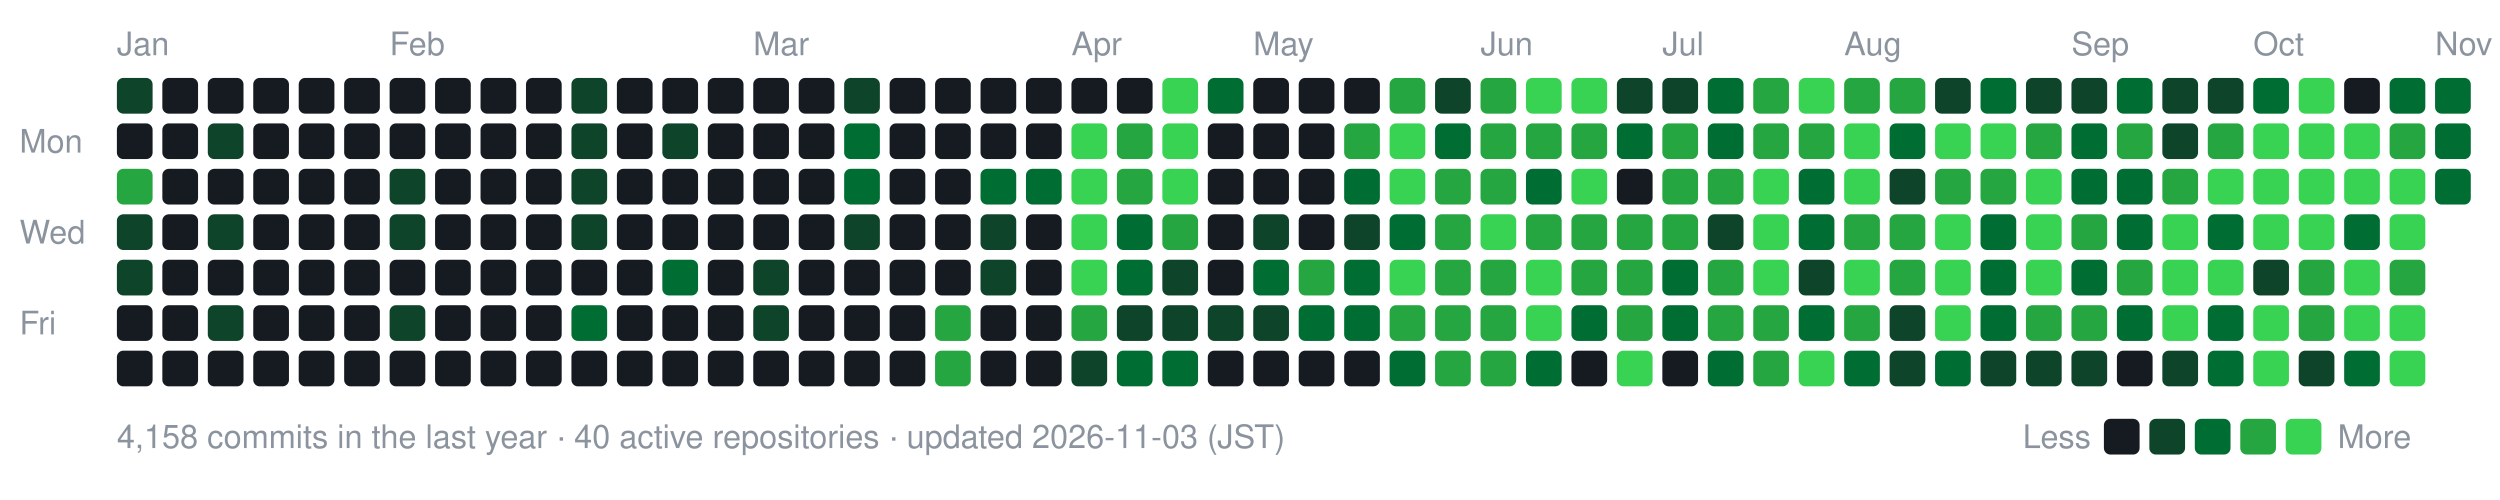
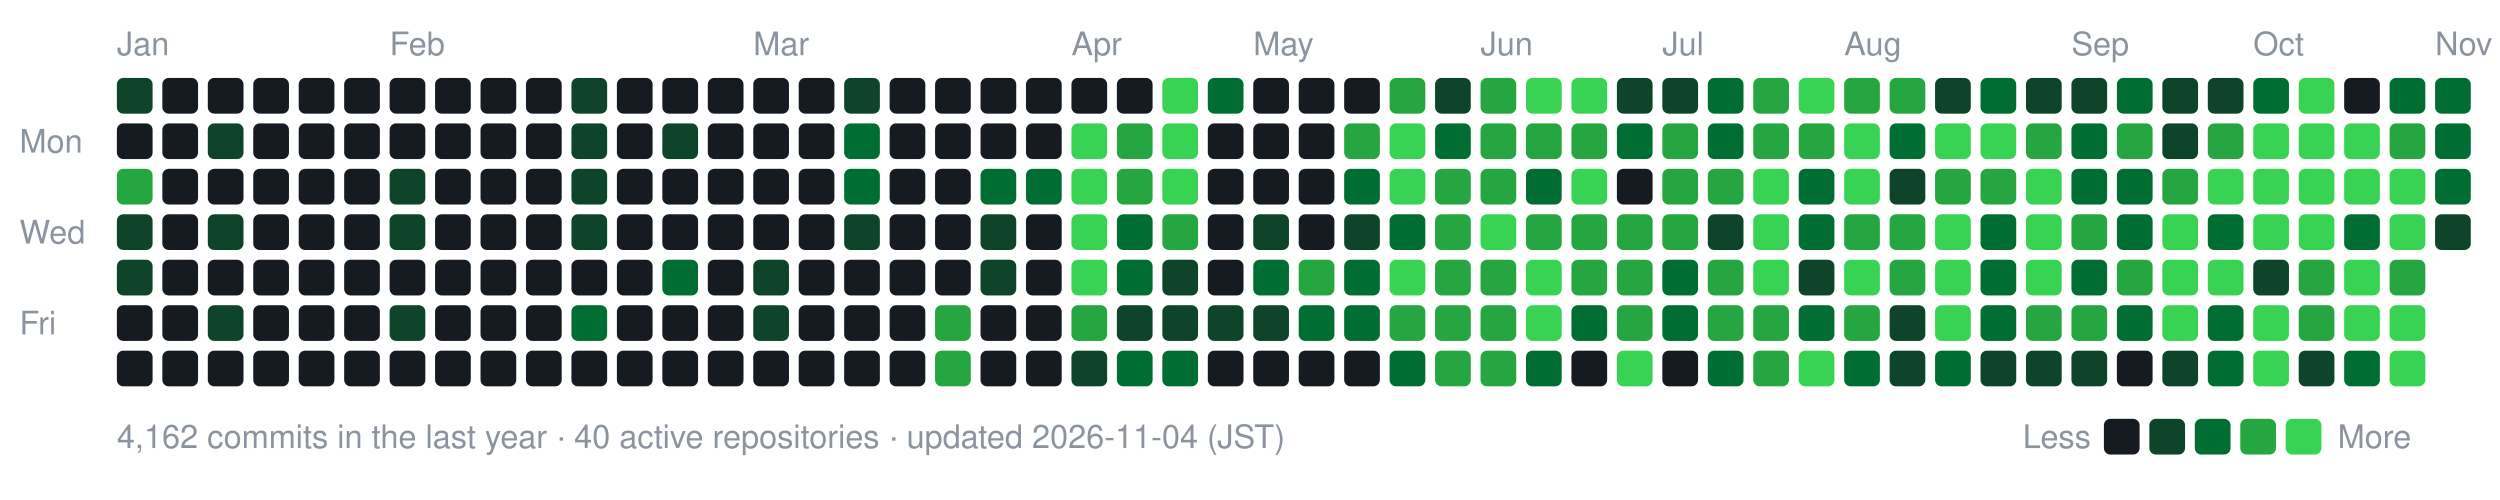
- <svg xmlns="http://www.w3.org/2000/svg" width="770" height="154" viewBox="0 0 770 154" role="img" aria-label="nexa-eng commit activity, last 52 weeks: 4158 commits">
+ <svg xmlns="http://www.w3.org/2000/svg" width="770" height="154" viewBox="0 0 770 154" role="img" aria-label="nexa-eng commit activity, last 52 weeks: 4162 commits">
  <text x="36" y="17" fill="#8b949e" font-family="-apple-system,BlinkMacSystemFont,'Segoe UI',Helvetica,Arial,sans-serif" font-size="10">Jan</text>
  <text x="120" y="17" fill="#8b949e" font-family="-apple-system,BlinkMacSystemFont,'Segoe UI',Helvetica,Arial,sans-serif" font-size="10">Feb</text>
  <text x="232" y="17" fill="#8b949e" font-family="-apple-system,BlinkMacSystemFont,'Segoe UI',Helvetica,Arial,sans-serif" font-size="10">Mar</text>
  <text x="330" y="17" fill="#8b949e" font-family="-apple-system,BlinkMacSystemFont,'Segoe UI',Helvetica,Arial,sans-serif" font-size="10">Apr</text>
  <text x="386" y="17" fill="#8b949e" font-family="-apple-system,BlinkMacSystemFont,'Segoe UI',Helvetica,Arial,sans-serif" font-size="10">May</text>
  <text x="456" y="17" fill="#8b949e" font-family="-apple-system,BlinkMacSystemFont,'Segoe UI',Helvetica,Arial,sans-serif" font-size="10">Jun</text>
  <text x="512" y="17" fill="#8b949e" font-family="-apple-system,BlinkMacSystemFont,'Segoe UI',Helvetica,Arial,sans-serif" font-size="10">Jul</text>
  <text x="568" y="17" fill="#8b949e" font-family="-apple-system,BlinkMacSystemFont,'Segoe UI',Helvetica,Arial,sans-serif" font-size="10">Aug</text>
  <text x="638" y="17" fill="#8b949e" font-family="-apple-system,BlinkMacSystemFont,'Segoe UI',Helvetica,Arial,sans-serif" font-size="10">Sep</text>
  <text x="694" y="17" fill="#8b949e" font-family="-apple-system,BlinkMacSystemFont,'Segoe UI',Helvetica,Arial,sans-serif" font-size="10">Oct</text>
  <text x="750" y="17" fill="#8b949e" font-family="-apple-system,BlinkMacSystemFont,'Segoe UI',Helvetica,Arial,sans-serif" font-size="10">Nov</text>
  <text x="6" y="47" fill="#8b949e" font-family="-apple-system,BlinkMacSystemFont,'Segoe UI',Helvetica,Arial,sans-serif" font-size="10">Mon</text>
  <text x="6" y="75" fill="#8b949e" font-family="-apple-system,BlinkMacSystemFont,'Segoe UI',Helvetica,Arial,sans-serif" font-size="10">Wed</text>
  <text x="6" y="103" fill="#8b949e" font-family="-apple-system,BlinkMacSystemFont,'Segoe UI',Helvetica,Arial,sans-serif" font-size="10">Fri</text>
  <rect x="36" y="24" width="11" height="11" rx="2" fill="#0e4429" data-date="2026-01-11" data-count="2" />
  <rect x="36" y="38" width="11" height="11" rx="2" fill="#161b22" data-date="2026-01-12" data-count="0" />
  <rect x="36" y="52" width="11" height="11" rx="2" fill="#26a641" data-date="2026-01-13" data-count="15" />
  <rect x="36" y="66" width="11" height="11" rx="2" fill="#0e4429" data-date="2026-01-14" data-count="3" />
  <rect x="36" y="80" width="11" height="11" rx="2" fill="#0e4429" data-date="2026-01-15" data-count="3" />
  <rect x="36" y="94" width="11" height="11" rx="2" fill="#161b22" data-date="2026-01-16" data-count="0" />
  <rect x="36" y="108" width="11" height="11" rx="2" fill="#161b22" data-date="2026-01-17" data-count="0" />
  <rect x="50" y="24" width="11" height="11" rx="2" fill="#161b22" data-date="2026-01-11" data-count="0" />
  <rect x="50" y="38" width="11" height="11" rx="2" fill="#161b22" data-date="2026-01-12" data-count="0" />
  <rect x="50" y="52" width="11" height="11" rx="2" fill="#161b22" data-date="2026-01-13" data-count="0" />
  <rect x="50" y="66" width="11" height="11" rx="2" fill="#161b22" data-date="2026-01-14" data-count="0" />
  <rect x="50" y="80" width="11" height="11" rx="2" fill="#161b22" data-date="2026-01-15" data-count="0" />
  <rect x="50" y="94" width="11" height="11" rx="2" fill="#161b22" data-date="2026-01-16" data-count="0" />
  <rect x="50" y="108" width="11" height="11" rx="2" fill="#161b22" data-date="2026-01-17" data-count="0" />
  <rect x="64" y="24" width="11" height="11" rx="2" fill="#161b22" data-date="2026-01-18" data-count="0" />
  <rect x="64" y="38" width="11" height="11" rx="2" fill="#0e4429" data-date="2026-01-19" data-count="1" />
  <rect x="64" y="52" width="11" height="11" rx="2" fill="#161b22" data-date="2026-01-20" data-count="0" />
  <rect x="64" y="66" width="11" height="11" rx="2" fill="#0e4429" data-date="2026-01-21" data-count="2" />
  <rect x="64" y="80" width="11" height="11" rx="2" fill="#161b22" data-date="2026-01-22" data-count="0" />
  <rect x="64" y="94" width="11" height="11" rx="2" fill="#0e4429" data-date="2026-01-23" data-count="3" />
  <rect x="64" y="108" width="11" height="11" rx="2" fill="#161b22" data-date="2026-01-24" data-count="0" />
  <rect x="78" y="24" width="11" height="11" rx="2" fill="#161b22" data-date="2026-01-18" data-count="0" />
  <rect x="78" y="38" width="11" height="11" rx="2" fill="#161b22" data-date="2026-01-19" data-count="0" />
  <rect x="78" y="52" width="11" height="11" rx="2" fill="#161b22" data-date="2026-01-20" data-count="0" />
  <rect x="78" y="66" width="11" height="11" rx="2" fill="#161b22" data-date="2026-01-21" data-count="0" />
  <rect x="78" y="80" width="11" height="11" rx="2" fill="#161b22" data-date="2026-01-22" data-count="0" />
  <rect x="78" y="94" width="11" height="11" rx="2" fill="#161b22" data-date="2026-01-23" data-count="0" />
  <rect x="78" y="108" width="11" height="11" rx="2" fill="#161b22" data-date="2026-01-24" data-count="0" />
  <rect x="92" y="24" width="11" height="11" rx="2" fill="#161b22" data-date="2026-01-25" data-count="0" />
  <rect x="92" y="38" width="11" height="11" rx="2" fill="#161b22" data-date="2026-01-26" data-count="0" />
  <rect x="92" y="52" width="11" height="11" rx="2" fill="#161b22" data-date="2026-01-27" data-count="0" />
  <rect x="92" y="66" width="11" height="11" rx="2" fill="#161b22" data-date="2026-01-28" data-count="0" />
  <rect x="92" y="80" width="11" height="11" rx="2" fill="#161b22" data-date="2026-01-29" data-count="0" />
  <rect x="92" y="94" width="11" height="11" rx="2" fill="#161b22" data-date="2026-01-30" data-count="0" />
  <rect x="92" y="108" width="11" height="11" rx="2" fill="#161b22" data-date="2026-01-31" data-count="0" />
  <rect x="106" y="24" width="11" height="11" rx="2" fill="#161b22" data-date="2026-01-25" data-count="0" />
  <rect x="106" y="38" width="11" height="11" rx="2" fill="#161b22" data-date="2026-01-26" data-count="0" />
  <rect x="106" y="52" width="11" height="11" rx="2" fill="#161b22" data-date="2026-01-27" data-count="0" />
  <rect x="106" y="66" width="11" height="11" rx="2" fill="#161b22" data-date="2026-01-28" data-count="0" />
  <rect x="106" y="80" width="11" height="11" rx="2" fill="#161b22" data-date="2026-01-29" data-count="0" />
  <rect x="106" y="94" width="11" height="11" rx="2" fill="#161b22" data-date="2026-01-30" data-count="0" />
  <rect x="106" y="108" width="11" height="11" rx="2" fill="#161b22" data-date="2026-01-31" data-count="0" />
  <rect x="120" y="24" width="11" height="11" rx="2" fill="#161b22" data-date="2026-02-01" data-count="0" />
  <rect x="120" y="38" width="11" height="11" rx="2" fill="#161b22" data-date="2026-02-02" data-count="0" />
  <rect x="120" y="52" width="11" height="11" rx="2" fill="#0e4429" data-date="2026-02-03" data-count="1" />
  <rect x="120" y="66" width="11" height="11" rx="2" fill="#0e4429" data-date="2026-02-04" data-count="1" />
  <rect x="120" y="80" width="11" height="11" rx="2" fill="#161b22" data-date="2026-02-05" data-count="0" />
  <rect x="120" y="94" width="11" height="11" rx="2" fill="#0e4429" data-date="2026-02-06" data-count="2" />
  <rect x="120" y="108" width="11" height="11" rx="2" fill="#161b22" data-date="2026-02-07" data-count="0" />
  <rect x="134" y="24" width="11" height="11" rx="2" fill="#161b22" data-date="2026-02-01" data-count="0" />
  <rect x="134" y="38" width="11" height="11" rx="2" fill="#161b22" data-date="2026-02-02" data-count="0" />
  <rect x="134" y="52" width="11" height="11" rx="2" fill="#161b22" data-date="2026-02-03" data-count="0" />
  <rect x="134" y="66" width="11" height="11" rx="2" fill="#161b22" data-date="2026-02-04" data-count="0" />
  <rect x="134" y="80" width="11" height="11" rx="2" fill="#161b22" data-date="2026-02-05" data-count="0" />
  <rect x="134" y="94" width="11" height="11" rx="2" fill="#161b22" data-date="2026-02-06" data-count="0" />
  <rect x="134" y="108" width="11" height="11" rx="2" fill="#161b22" data-date="2026-02-07" data-count="0" />
  <rect x="148" y="24" width="11" height="11" rx="2" fill="#161b22" data-date="2026-02-08" data-count="0" />
  <rect x="148" y="38" width="11" height="11" rx="2" fill="#161b22" data-date="2026-02-09" data-count="0" />
  <rect x="148" y="52" width="11" height="11" rx="2" fill="#161b22" data-date="2026-02-10" data-count="0" />
  <rect x="148" y="66" width="11" height="11" rx="2" fill="#161b22" data-date="2026-02-11" data-count="0" />
  <rect x="148" y="80" width="11" height="11" rx="2" fill="#161b22" data-date="2026-02-12" data-count="0" />
  <rect x="148" y="94" width="11" height="11" rx="2" fill="#161b22" data-date="2026-02-13" data-count="0" />
  <rect x="148" y="108" width="11" height="11" rx="2" fill="#161b22" data-date="2026-02-14" data-count="0" />
  <rect x="162" y="24" width="11" height="11" rx="2" fill="#161b22" data-date="2026-02-08" data-count="0" />
  <rect x="162" y="38" width="11" height="11" rx="2" fill="#161b22" data-date="2026-02-09" data-count="0" />
  <rect x="162" y="52" width="11" height="11" rx="2" fill="#161b22" data-date="2026-02-10" data-count="0" />
  <rect x="162" y="66" width="11" height="11" rx="2" fill="#161b22" data-date="2026-02-11" data-count="0" />
  <rect x="162" y="80" width="11" height="11" rx="2" fill="#161b22" data-date="2026-02-12" data-count="0" />
  <rect x="162" y="94" width="11" height="11" rx="2" fill="#161b22" data-date="2026-02-13" data-count="0" />
  <rect x="162" y="108" width="11" height="11" rx="2" fill="#161b22" data-date="2026-02-14" data-count="0" />
  <rect x="176" y="24" width="11" height="11" rx="2" fill="#0e4429" data-date="2026-02-15" data-count="1" />
  <rect x="176" y="38" width="11" height="11" rx="2" fill="#0e4429" data-date="2026-02-16" data-count="2" />
  <rect x="176" y="52" width="11" height="11" rx="2" fill="#0e4429" data-date="2026-02-17" data-count="2" />
  <rect x="176" y="66" width="11" height="11" rx="2" fill="#0e4429" data-date="2026-02-18" data-count="1" />
  <rect x="176" y="80" width="11" height="11" rx="2" fill="#161b22" data-date="2026-02-19" data-count="0" />
  <rect x="176" y="94" width="11" height="11" rx="2" fill="#006d32" data-date="2026-02-20" data-count="4" />
  <rect x="176" y="108" width="11" height="11" rx="2" fill="#161b22" data-date="2026-02-21" data-count="0" />
  <rect x="190" y="24" width="11" height="11" rx="2" fill="#161b22" data-date="2026-02-15" data-count="0" />
  <rect x="190" y="38" width="11" height="11" rx="2" fill="#161b22" data-date="2026-02-16" data-count="0" />
  <rect x="190" y="52" width="11" height="11" rx="2" fill="#161b22" data-date="2026-02-17" data-count="0" />
  <rect x="190" y="66" width="11" height="11" rx="2" fill="#161b22" data-date="2026-02-18" data-count="0" />
  <rect x="190" y="80" width="11" height="11" rx="2" fill="#161b22" data-date="2026-02-19" data-count="0" />
  <rect x="190" y="94" width="11" height="11" rx="2" fill="#161b22" data-date="2026-02-20" data-count="0" />
  <rect x="190" y="108" width="11" height="11" rx="2" fill="#161b22" data-date="2026-02-21" data-count="0" />
  <rect x="204" y="24" width="11" height="11" rx="2" fill="#161b22" data-date="2026-02-22" data-count="0" />
  <rect x="204" y="38" width="11" height="11" rx="2" fill="#0e4429" data-date="2026-02-23" data-count="1" />
  <rect x="204" y="52" width="11" height="11" rx="2" fill="#161b22" data-date="2026-02-24" data-count="0" />
  <rect x="204" y="66" width="11" height="11" rx="2" fill="#161b22" data-date="2026-02-25" data-count="0" />
  <rect x="204" y="80" width="11" height="11" rx="2" fill="#006d32" data-date="2026-02-26" data-count="4" />
  <rect x="204" y="94" width="11" height="11" rx="2" fill="#161b22" data-date="2026-02-27" data-count="0" />
  <rect x="204" y="108" width="11" height="11" rx="2" fill="#161b22" data-date="2026-02-28" data-count="0" />
  <rect x="218" y="24" width="11" height="11" rx="2" fill="#161b22" data-date="2026-02-22" data-count="0" />
  <rect x="218" y="38" width="11" height="11" rx="2" fill="#161b22" data-date="2026-02-23" data-count="0" />
  <rect x="218" y="52" width="11" height="11" rx="2" fill="#161b22" data-date="2026-02-24" data-count="0" />
  <rect x="218" y="66" width="11" height="11" rx="2" fill="#161b22" data-date="2026-02-25" data-count="0" />
  <rect x="218" y="80" width="11" height="11" rx="2" fill="#161b22" data-date="2026-02-26" data-count="0" />
  <rect x="218" y="94" width="11" height="11" rx="2" fill="#161b22" data-date="2026-02-27" data-count="0" />
  <rect x="218" y="108" width="11" height="11" rx="2" fill="#161b22" data-date="2026-02-28" data-count="0" />
  <rect x="232" y="24" width="11" height="11" rx="2" fill="#161b22" data-date="2026-03-01" data-count="0" />
  <rect x="232" y="38" width="11" height="11" rx="2" fill="#161b22" data-date="2026-03-02" data-count="0" />
  <rect x="232" y="52" width="11" height="11" rx="2" fill="#161b22" data-date="2026-03-03" data-count="0" />
  <rect x="232" y="66" width="11" height="11" rx="2" fill="#161b22" data-date="2026-03-04" data-count="0" />
  <rect x="232" y="80" width="11" height="11" rx="2" fill="#0e4429" data-date="2026-03-05" data-count="2" />
  <rect x="232" y="94" width="11" height="11" rx="2" fill="#0e4429" data-date="2026-03-06" data-count="1" />
  <rect x="232" y="108" width="11" height="11" rx="2" fill="#161b22" data-date="2026-03-07" data-count="0" />
  <rect x="246" y="24" width="11" height="11" rx="2" fill="#161b22" data-date="2026-03-01" data-count="0" />
  <rect x="246" y="38" width="11" height="11" rx="2" fill="#161b22" data-date="2026-03-02" data-count="0" />
  <rect x="246" y="52" width="11" height="11" rx="2" fill="#161b22" data-date="2026-03-03" data-count="0" />
  <rect x="246" y="66" width="11" height="11" rx="2" fill="#161b22" data-date="2026-03-04" data-count="0" />
  <rect x="246" y="80" width="11" height="11" rx="2" fill="#161b22" data-date="2026-03-05" data-count="0" />
  <rect x="246" y="94" width="11" height="11" rx="2" fill="#161b22" data-date="2026-03-06" data-count="0" />
  <rect x="246" y="108" width="11" height="11" rx="2" fill="#161b22" data-date="2026-03-07" data-count="0" />
  <rect x="260" y="24" width="11" height="11" rx="2" fill="#0e4429" data-date="2026-03-08" data-count="2" />
  <rect x="260" y="38" width="11" height="11" rx="2" fill="#006d32" data-date="2026-03-09" data-count="4" />
  <rect x="260" y="52" width="11" height="11" rx="2" fill="#006d32" data-date="2026-03-10" data-count="8" />
  <rect x="260" y="66" width="11" height="11" rx="2" fill="#0e4429" data-date="2026-03-11" data-count="1" />
  <rect x="260" y="80" width="11" height="11" rx="2" fill="#161b22" data-date="2026-03-12" data-count="0" />
  <rect x="260" y="94" width="11" height="11" rx="2" fill="#161b22" data-date="2026-03-13" data-count="0" />
  <rect x="260" y="108" width="11" height="11" rx="2" fill="#161b22" data-date="2026-03-14" data-count="0" />
  <rect x="274" y="24" width="11" height="11" rx="2" fill="#161b22" data-date="2026-03-08" data-count="0" />
  <rect x="274" y="38" width="11" height="11" rx="2" fill="#161b22" data-date="2026-03-09" data-count="0" />
  <rect x="274" y="52" width="11" height="11" rx="2" fill="#161b22" data-date="2026-03-10" data-count="0" />
  <rect x="274" y="66" width="11" height="11" rx="2" fill="#161b22" data-date="2026-03-11" data-count="0" />
  <rect x="274" y="80" width="11" height="11" rx="2" fill="#161b22" data-date="2026-03-12" data-count="0" />
  <rect x="274" y="94" width="11" height="11" rx="2" fill="#161b22" data-date="2026-03-13" data-count="0" />
  <rect x="274" y="108" width="11" height="11" rx="2" fill="#161b22" data-date="2026-03-14" data-count="0" />
  <rect x="288" y="24" width="11" height="11" rx="2" fill="#161b22" data-date="2026-03-15" data-count="0" />
  <rect x="288" y="38" width="11" height="11" rx="2" fill="#161b22" data-date="2026-03-16" data-count="0" />
  <rect x="288" y="52" width="11" height="11" rx="2" fill="#161b22" data-date="2026-03-17" data-count="0" />
  <rect x="288" y="66" width="11" height="11" rx="2" fill="#161b22" data-date="2026-03-18" data-count="0" />
  <rect x="288" y="80" width="11" height="11" rx="2" fill="#161b22" data-date="2026-03-19" data-count="0" />
  <rect x="288" y="94" width="11" height="11" rx="2" fill="#26a641" data-date="2026-03-20" data-count="17" />
  <rect x="288" y="108" width="11" height="11" rx="2" fill="#26a641" data-date="2026-03-21" data-count="19" />
  <rect x="302" y="24" width="11" height="11" rx="2" fill="#161b22" data-date="2026-03-22" data-count="0" />
  <rect x="302" y="38" width="11" height="11" rx="2" fill="#161b22" data-date="2026-03-23" data-count="0" />
  <rect x="302" y="52" width="11" height="11" rx="2" fill="#006d32" data-date="2026-03-24" data-count="6" />
  <rect x="302" y="66" width="11" height="11" rx="2" fill="#0e4429" data-date="2026-03-25" data-count="2" />
  <rect x="302" y="80" width="11" height="11" rx="2" fill="#0e4429" data-date="2026-03-26" data-count="1" />
  <rect x="302" y="94" width="11" height="11" rx="2" fill="#161b22" data-date="2026-03-27" data-count="0" />
  <rect x="302" y="108" width="11" height="11" rx="2" fill="#161b22" data-date="2026-03-28" data-count="0" />
  <rect x="316" y="24" width="11" height="11" rx="2" fill="#161b22" data-date="2026-03-29" data-count="0" />
  <rect x="316" y="38" width="11" height="11" rx="2" fill="#161b22" data-date="2026-03-30" data-count="0" />
  <rect x="316" y="52" width="11" height="11" rx="2" fill="#006d32" data-date="2026-03-31" data-count="6" />
  <rect x="316" y="66" width="11" height="11" rx="2" fill="#161b22" data-date="2026-04-01" data-count="0" />
  <rect x="316" y="80" width="11" height="11" rx="2" fill="#161b22" data-date="2026-04-02" data-count="0" />
  <rect x="316" y="94" width="11" height="11" rx="2" fill="#161b22" data-date="2026-04-03" data-count="0" />
  <rect x="316" y="108" width="11" height="11" rx="2" fill="#161b22" data-date="2026-04-04" data-count="0" />
  <rect x="330" y="24" width="11" height="11" rx="2" fill="#161b22" data-date="2026-04-05" data-count="0" />
  <rect x="330" y="38" width="11" height="11" rx="2" fill="#39d353" data-date="2026-04-06" data-count="26" />
  <rect x="330" y="52" width="11" height="11" rx="2" fill="#39d353" data-date="2026-04-07" data-count="70" />
  <rect x="330" y="66" width="11" height="11" rx="2" fill="#39d353" data-date="2026-04-08" data-count="35" />
  <rect x="330" y="80" width="11" height="11" rx="2" fill="#39d353" data-date="2026-04-09" data-count="42" />
  <rect x="330" y="94" width="11" height="11" rx="2" fill="#26a641" data-date="2026-04-10" data-count="12" />
  <rect x="330" y="108" width="11" height="11" rx="2" fill="#0e4429" data-date="2026-04-11" data-count="2" />
  <rect x="344" y="24" width="11" height="11" rx="2" fill="#161b22" data-date="2026-04-12" data-count="0" />
  <rect x="344" y="38" width="11" height="11" rx="2" fill="#26a641" data-date="2026-04-13" data-count="12" />
  <rect x="344" y="52" width="11" height="11" rx="2" fill="#26a641" data-date="2026-04-14" data-count="22" />
  <rect x="344" y="66" width="11" height="11" rx="2" fill="#006d32" data-date="2026-04-15" data-count="5" />
  <rect x="344" y="80" width="11" height="11" rx="2" fill="#006d32" data-date="2026-04-16" data-count="8" />
  <rect x="344" y="94" width="11" height="11" rx="2" fill="#0e4429" data-date="2026-04-17" data-count="3" />
  <rect x="344" y="108" width="11" height="11" rx="2" fill="#006d32" data-date="2026-04-18" data-count="11" />
  <rect x="358" y="24" width="11" height="11" rx="2" fill="#39d353" data-date="2026-04-19" data-count="30" />
  <rect x="358" y="38" width="11" height="11" rx="2" fill="#39d353" data-date="2026-04-20" data-count="38" />
  <rect x="358" y="52" width="11" height="11" rx="2" fill="#39d353" data-date="2026-04-21" data-count="47" />
  <rect x="358" y="66" width="11" height="11" rx="2" fill="#26a641" data-date="2026-04-22" data-count="19" />
  <rect x="358" y="80" width="11" height="11" rx="2" fill="#0e4429" data-date="2026-04-23" data-count="3" />
  <rect x="358" y="94" width="11" height="11" rx="2" fill="#0e4429" data-date="2026-04-24" data-count="1" />
  <rect x="358" y="108" width="11" height="11" rx="2" fill="#006d32" data-date="2026-04-25" data-count="4" />
  <rect x="372" y="24" width="11" height="11" rx="2" fill="#006d32" data-date="2026-04-26" data-count="5" />
  <rect x="372" y="38" width="11" height="11" rx="2" fill="#161b22" data-date="2026-04-27" data-count="0" />
  <rect x="372" y="52" width="11" height="11" rx="2" fill="#161b22" data-date="2026-04-28" data-count="0" />
  <rect x="372" y="66" width="11" height="11" rx="2" fill="#161b22" data-date="2026-04-29" data-count="0" />
  <rect x="372" y="80" width="11" height="11" rx="2" fill="#161b22" data-date="2026-04-30" data-count="0" />
  <rect x="372" y="94" width="11" height="11" rx="2" fill="#0e4429" data-date="2026-05-01" data-count="2" />
  <rect x="372" y="108" width="11" height="11" rx="2" fill="#161b22" data-date="2026-05-02" data-count="0" />
  <rect x="386" y="24" width="11" height="11" rx="2" fill="#161b22" data-date="2026-05-03" data-count="0" />
  <rect x="386" y="38" width="11" height="11" rx="2" fill="#161b22" data-date="2026-05-04" data-count="0" />
  <rect x="386" y="52" width="11" height="11" rx="2" fill="#161b22" data-date="2026-05-05" data-count="0" />
  <rect x="386" y="66" width="11" height="11" rx="2" fill="#0e4429" data-date="2026-05-06" data-count="2" />
  <rect x="386" y="80" width="11" height="11" rx="2" fill="#006d32" data-date="2026-05-07" data-count="10" />
  <rect x="386" y="94" width="11" height="11" rx="2" fill="#0e4429" data-date="2026-05-08" data-count="1" />
  <rect x="386" y="108" width="11" height="11" rx="2" fill="#161b22" data-date="2026-05-09" data-count="0" />
  <rect x="400" y="24" width="11" height="11" rx="2" fill="#161b22" data-date="2026-05-10" data-count="0" />
  <rect x="400" y="38" width="11" height="11" rx="2" fill="#161b22" data-date="2026-05-11" data-count="0" />
  <rect x="400" y="52" width="11" height="11" rx="2" fill="#161b22" data-date="2026-05-12" data-count="0" />
  <rect x="400" y="66" width="11" height="11" rx="2" fill="#161b22" data-date="2026-05-13" data-count="0" />
  <rect x="400" y="80" width="11" height="11" rx="2" fill="#26a641" data-date="2026-05-14" data-count="13" />
  <rect x="400" y="94" width="11" height="11" rx="2" fill="#006d32" data-date="2026-05-15" data-count="9" />
  <rect x="400" y="108" width="11" height="11" rx="2" fill="#161b22" data-date="2026-05-16" data-count="0" />
  <rect x="414" y="24" width="11" height="11" rx="2" fill="#161b22" data-date="2026-05-17" data-count="0" />
  <rect x="414" y="38" width="11" height="11" rx="2" fill="#26a641" data-date="2026-05-18" data-count="15" />
  <rect x="414" y="52" width="11" height="11" rx="2" fill="#006d32" data-date="2026-05-19" data-count="11" />
  <rect x="414" y="66" width="11" height="11" rx="2" fill="#0e4429" data-date="2026-05-20" data-count="2" />
  <rect x="414" y="80" width="11" height="11" rx="2" fill="#006d32" data-date="2026-05-21" data-count="6" />
  <rect x="414" y="94" width="11" height="11" rx="2" fill="#006d32" data-date="2026-05-22" data-count="5" />
  <rect x="414" y="108" width="11" height="11" rx="2" fill="#161b22" data-date="2026-05-23" data-count="0" />
  <rect x="428" y="24" width="11" height="11" rx="2" fill="#26a641" data-date="2026-05-24" data-count="14" />
  <rect x="428" y="38" width="11" height="11" rx="2" fill="#39d353" data-date="2026-05-25" data-count="73" />
  <rect x="428" y="52" width="11" height="11" rx="2" fill="#39d353" data-date="2026-05-26" data-count="43" />
  <rect x="428" y="66" width="11" height="11" rx="2" fill="#006d32" data-date="2026-05-27" data-count="10" />
  <rect x="428" y="80" width="11" height="11" rx="2" fill="#39d353" data-date="2026-05-28" data-count="32" />
  <rect x="428" y="94" width="11" height="11" rx="2" fill="#26a641" data-date="2026-05-29" data-count="23" />
  <rect x="428" y="108" width="11" height="11" rx="2" fill="#006d32" data-date="2026-05-30" data-count="11" />
  <rect x="442" y="24" width="11" height="11" rx="2" fill="#0e4429" data-date="2026-05-31" data-count="2" />
  <rect x="442" y="38" width="11" height="11" rx="2" fill="#006d32" data-date="2026-06-01" data-count="9" />
  <rect x="442" y="52" width="11" height="11" rx="2" fill="#26a641" data-date="2026-06-02" data-count="12" />
  <rect x="442" y="66" width="11" height="11" rx="2" fill="#26a641" data-date="2026-06-03" data-count="19" />
  <rect x="442" y="80" width="11" height="11" rx="2" fill="#26a641" data-date="2026-06-04" data-count="14" />
  <rect x="442" y="94" width="11" height="11" rx="2" fill="#26a641" data-date="2026-06-05" data-count="17" />
  <rect x="442" y="108" width="11" height="11" rx="2" fill="#26a641" data-date="2026-06-06" data-count="14" />
  <rect x="456" y="24" width="11" height="11" rx="2" fill="#26a641" data-date="2026-06-07" data-count="14" />
  <rect x="456" y="38" width="11" height="11" rx="2" fill="#26a641" data-date="2026-06-08" data-count="21" />
  <rect x="456" y="52" width="11" height="11" rx="2" fill="#26a641" data-date="2026-06-09" data-count="14" />
  <rect x="456" y="66" width="11" height="11" rx="2" fill="#39d353" data-date="2026-06-10" data-count="26" />
  <rect x="456" y="80" width="11" height="11" rx="2" fill="#26a641" data-date="2026-06-11" data-count="17" />
  <rect x="456" y="94" width="11" height="11" rx="2" fill="#26a641" data-date="2026-06-12" data-count="15" />
  <rect x="456" y="108" width="11" height="11" rx="2" fill="#26a641" data-date="2026-06-13" data-count="19" />
  <rect x="470" y="24" width="11" height="11" rx="2" fill="#39d353" data-date="2026-06-14" data-count="42" />
  <rect x="470" y="38" width="11" height="11" rx="2" fill="#26a641" data-date="2026-06-15" data-count="21" />
  <rect x="470" y="52" width="11" height="11" rx="2" fill="#006d32" data-date="2026-06-16" data-count="5" />
  <rect x="470" y="66" width="11" height="11" rx="2" fill="#26a641" data-date="2026-06-17" data-count="13" />
  <rect x="470" y="80" width="11" height="11" rx="2" fill="#39d353" data-date="2026-06-18" data-count="39" />
  <rect x="470" y="94" width="11" height="11" rx="2" fill="#39d353" data-date="2026-06-19" data-count="33" />
  <rect x="470" y="108" width="11" height="11" rx="2" fill="#006d32" data-date="2026-06-20" data-count="7" />
  <rect x="484" y="24" width="11" height="11" rx="2" fill="#39d353" data-date="2026-06-21" data-count="26" />
  <rect x="484" y="38" width="11" height="11" rx="2" fill="#26a641" data-date="2026-06-22" data-count="18" />
  <rect x="484" y="52" width="11" height="11" rx="2" fill="#39d353" data-date="2026-06-23" data-count="27" />
  <rect x="484" y="66" width="11" height="11" rx="2" fill="#26a641" data-date="2026-06-24" data-count="25" />
  <rect x="484" y="80" width="11" height="11" rx="2" fill="#26a641" data-date="2026-06-25" data-count="17" />
  <rect x="484" y="94" width="11" height="11" rx="2" fill="#006d32" data-date="2026-06-26" data-count="8" />
  <rect x="484" y="108" width="11" height="11" rx="2" fill="#161b22" data-date="2026-06-27" data-count="0" />
  <rect x="498" y="24" width="11" height="11" rx="2" fill="#0e4429" data-date="2026-06-28" data-count="3" />
  <rect x="498" y="38" width="11" height="11" rx="2" fill="#006d32" data-date="2026-06-29" data-count="4" />
  <rect x="498" y="52" width="11" height="11" rx="2" fill="#161b22" data-date="2026-06-30" data-count="0" />
  <rect x="498" y="66" width="11" height="11" rx="2" fill="#26a641" data-date="2026-07-01" data-count="12" />
  <rect x="498" y="80" width="11" height="11" rx="2" fill="#26a641" data-date="2026-07-02" data-count="16" />
  <rect x="498" y="94" width="11" height="11" rx="2" fill="#26a641" data-date="2026-07-03" data-count="19" />
  <rect x="498" y="108" width="11" height="11" rx="2" fill="#39d353" data-date="2026-07-04" data-count="30" />
  <rect x="512" y="24" width="11" height="11" rx="2" fill="#0e4429" data-date="2026-07-05" data-count="2" />
  <rect x="512" y="38" width="11" height="11" rx="2" fill="#26a641" data-date="2026-07-06" data-count="13" />
  <rect x="512" y="52" width="11" height="11" rx="2" fill="#26a641" data-date="2026-07-07" data-count="25" />
  <rect x="512" y="66" width="11" height="11" rx="2" fill="#26a641" data-date="2026-07-08" data-count="14" />
  <rect x="512" y="80" width="11" height="11" rx="2" fill="#006d32" data-date="2026-07-09" data-count="9" />
  <rect x="512" y="94" width="11" height="11" rx="2" fill="#006d32" data-date="2026-07-10" data-count="11" />
  <rect x="512" y="108" width="11" height="11" rx="2" fill="#161b22" data-date="2026-07-11" data-count="0" />
  <rect x="526" y="24" width="11" height="11" rx="2" fill="#006d32" data-date="2026-07-12" data-count="10" />
  <rect x="526" y="38" width="11" height="11" rx="2" fill="#006d32" data-date="2026-07-13" data-count="10" />
  <rect x="526" y="52" width="11" height="11" rx="2" fill="#26a641" data-date="2026-07-14" data-count="14" />
  <rect x="526" y="66" width="11" height="11" rx="2" fill="#0e4429" data-date="2026-07-15" data-count="3" />
  <rect x="526" y="80" width="11" height="11" rx="2" fill="#26a641" data-date="2026-07-16" data-count="12" />
  <rect x="526" y="94" width="11" height="11" rx="2" fill="#26a641" data-date="2026-07-17" data-count="21" />
  <rect x="526" y="108" width="11" height="11" rx="2" fill="#006d32" data-date="2026-07-18" data-count="11" />
  <rect x="540" y="24" width="11" height="11" rx="2" fill="#26a641" data-date="2026-07-19" data-count="25" />
  <rect x="540" y="38" width="11" height="11" rx="2" fill="#26a641" data-date="2026-07-20" data-count="20" />
  <rect x="540" y="52" width="11" height="11" rx="2" fill="#39d353" data-date="2026-07-21" data-count="28" />
  <rect x="540" y="66" width="11" height="11" rx="2" fill="#39d353" data-date="2026-07-22" data-count="33" />
  <rect x="540" y="80" width="11" height="11" rx="2" fill="#39d353" data-date="2026-07-23" data-count="50" />
  <rect x="540" y="94" width="11" height="11" rx="2" fill="#26a641" data-date="2026-07-24" data-count="14" />
  <rect x="540" y="108" width="11" height="11" rx="2" fill="#26a641" data-date="2026-07-25" data-count="21" />
  <rect x="554" y="24" width="11" height="11" rx="2" fill="#39d353" data-date="2026-07-26" data-count="31" />
  <rect x="554" y="38" width="11" height="11" rx="2" fill="#26a641" data-date="2026-07-27" data-count="20" />
  <rect x="554" y="52" width="11" height="11" rx="2" fill="#006d32" data-date="2026-07-28" data-count="4" />
  <rect x="554" y="66" width="11" height="11" rx="2" fill="#006d32" data-date="2026-07-29" data-count="11" />
  <rect x="554" y="80" width="11" height="11" rx="2" fill="#0e4429" data-date="2026-07-30" data-count="2" />
  <rect x="554" y="94" width="11" height="11" rx="2" fill="#006d32" data-date="2026-07-31" data-count="9" />
  <rect x="554" y="108" width="11" height="11" rx="2" fill="#39d353" data-date="2026-08-01" data-count="37" />
  <rect x="568" y="24" width="11" height="11" rx="2" fill="#26a641" data-date="2026-08-02" data-count="22" />
  <rect x="568" y="38" width="11" height="11" rx="2" fill="#39d353" data-date="2026-08-03" data-count="26" />
  <rect x="568" y="52" width="11" height="11" rx="2" fill="#39d353" data-date="2026-08-04" data-count="54" />
  <rect x="568" y="66" width="11" height="11" rx="2" fill="#26a641" data-date="2026-08-05" data-count="14" />
  <rect x="568" y="80" width="11" height="11" rx="2" fill="#39d353" data-date="2026-08-06" data-count="28" />
  <rect x="568" y="94" width="11" height="11" rx="2" fill="#26a641" data-date="2026-08-07" data-count="23" />
  <rect x="568" y="108" width="11" height="11" rx="2" fill="#006d32" data-date="2026-08-08" data-count="7" />
  <rect x="582" y="24" width="11" height="11" rx="2" fill="#26a641" data-date="2026-08-09" data-count="18" />
  <rect x="582" y="38" width="11" height="11" rx="2" fill="#006d32" data-date="2026-08-10" data-count="7" />
  <rect x="582" y="52" width="11" height="11" rx="2" fill="#0e4429" data-date="2026-08-11" data-count="2" />
  <rect x="582" y="66" width="11" height="11" rx="2" fill="#26a641" data-date="2026-08-12" data-count="12" />
  <rect x="582" y="80" width="11" height="11" rx="2" fill="#26a641" data-date="2026-08-13" data-count="25" />
  <rect x="582" y="94" width="11" height="11" rx="2" fill="#0e4429" data-date="2026-08-14" data-count="2" />
  <rect x="582" y="108" width="11" height="11" rx="2" fill="#0e4429" data-date="2026-08-15" data-count="1" />
  <rect x="596" y="24" width="11" height="11" rx="2" fill="#0e4429" data-date="2026-08-16" data-count="1" />
  <rect x="596" y="38" width="11" height="11" rx="2" fill="#39d353" data-date="2026-08-17" data-count="47" />
  <rect x="596" y="52" width="11" height="11" rx="2" fill="#26a641" data-date="2026-08-18" data-count="20" />
  <rect x="596" y="66" width="11" height="11" rx="2" fill="#39d353" data-date="2026-08-19" data-count="44" />
  <rect x="596" y="80" width="11" height="11" rx="2" fill="#39d353" data-date="2026-08-20" data-count="28" />
  <rect x="596" y="94" width="11" height="11" rx="2" fill="#39d353" data-date="2026-08-21" data-count="29" />
  <rect x="596" y="108" width="11" height="11" rx="2" fill="#006d32" data-date="2026-08-22" data-count="10" />
  <rect x="610" y="24" width="11" height="11" rx="2" fill="#006d32" data-date="2026-08-23" data-count="7" />
  <rect x="610" y="38" width="11" height="11" rx="2" fill="#39d353" data-date="2026-08-24" data-count="88" />
  <rect x="610" y="52" width="11" height="11" rx="2" fill="#26a641" data-date="2026-08-25" data-count="21" />
  <rect x="610" y="66" width="11" height="11" rx="2" fill="#006d32" data-date="2026-08-26" data-count="5" />
  <rect x="610" y="80" width="11" height="11" rx="2" fill="#006d32" data-date="2026-08-27" data-count="5" />
  <rect x="610" y="94" width="11" height="11" rx="2" fill="#006d32" data-date="2026-08-28" data-count="10" />
  <rect x="610" y="108" width="11" height="11" rx="2" fill="#0e4429" data-date="2026-08-29" data-count="1" />
  <rect x="624" y="24" width="11" height="11" rx="2" fill="#0e4429" data-date="2026-08-30" data-count="1" />
  <rect x="624" y="38" width="11" height="11" rx="2" fill="#26a641" data-date="2026-08-31" data-count="23" />
  <rect x="624" y="52" width="11" height="11" rx="2" fill="#39d353" data-date="2026-09-01" data-count="50" />
  <rect x="624" y="66" width="11" height="11" rx="2" fill="#39d353" data-date="2026-09-02" data-count="40" />
  <rect x="624" y="80" width="11" height="11" rx="2" fill="#39d353" data-date="2026-09-03" data-count="26" />
  <rect x="624" y="94" width="11" height="11" rx="2" fill="#26a641" data-date="2026-09-04" data-count="24" />
  <rect x="624" y="108" width="11" height="11" rx="2" fill="#0e4429" data-date="2026-09-05" data-count="3" />
  <rect x="638" y="24" width="11" height="11" rx="2" fill="#0e4429" data-date="2026-09-06" data-count="1" />
  <rect x="638" y="38" width="11" height="11" rx="2" fill="#006d32" data-date="2026-09-07" data-count="5" />
  <rect x="638" y="52" width="11" height="11" rx="2" fill="#006d32" data-date="2026-09-08" data-count="10" />
  <rect x="638" y="66" width="11" height="11" rx="2" fill="#26a641" data-date="2026-09-09" data-count="12" />
  <rect x="638" y="80" width="11" height="11" rx="2" fill="#006d32" data-date="2026-09-10" data-count="11" />
  <rect x="638" y="94" width="11" height="11" rx="2" fill="#26a641" data-date="2026-09-11" data-count="19" />
  <rect x="638" y="108" width="11" height="11" rx="2" fill="#0e4429" data-date="2026-09-12" data-count="3" />
  <rect x="652" y="24" width="11" height="11" rx="2" fill="#006d32" data-date="2026-09-13" data-count="4" />
  <rect x="652" y="38" width="11" height="11" rx="2" fill="#26a641" data-date="2026-09-14" data-count="21" />
  <rect x="652" y="52" width="11" height="11" rx="2" fill="#006d32" data-date="2026-09-15" data-count="4" />
  <rect x="652" y="66" width="11" height="11" rx="2" fill="#006d32" data-date="2026-09-16" data-count="11" />
  <rect x="652" y="80" width="11" height="11" rx="2" fill="#26a641" data-date="2026-09-17" data-count="21" />
  <rect x="652" y="94" width="11" height="11" rx="2" fill="#006d32" data-date="2026-09-18" data-count="5" />
  <rect x="652" y="108" width="11" height="11" rx="2" fill="#161b22" data-date="2026-09-19" data-count="0" />
  <rect x="666" y="24" width="11" height="11" rx="2" fill="#0e4429" data-date="2026-09-20" data-count="1" />
  <rect x="666" y="38" width="11" height="11" rx="2" fill="#0e4429" data-date="2026-09-21" data-count="1" />
  <rect x="666" y="52" width="11" height="11" rx="2" fill="#26a641" data-date="2026-09-22" data-count="17" />
  <rect x="666" y="66" width="11" height="11" rx="2" fill="#39d353" data-date="2026-09-23" data-count="45" />
  <rect x="666" y="80" width="11" height="11" rx="2" fill="#39d353" data-date="2026-09-24" data-count="58" />
  <rect x="666" y="94" width="11" height="11" rx="2" fill="#39d353" data-date="2026-09-25" data-count="71" />
  <rect x="666" y="108" width="11" height="11" rx="2" fill="#0e4429" data-date="2026-09-26" data-count="1" />
  <rect x="680" y="24" width="11" height="11" rx="2" fill="#0e4429" data-date="2026-09-27" data-count="3" />
  <rect x="680" y="38" width="11" height="11" rx="2" fill="#26a641" data-date="2026-09-28" data-count="16" />
  <rect x="680" y="52" width="11" height="11" rx="2" fill="#39d353" data-date="2026-09-29" data-count="44" />
  <rect x="680" y="66" width="11" height="11" rx="2" fill="#006d32" data-date="2026-09-30" data-count="7" />
  <rect x="680" y="80" width="11" height="11" rx="2" fill="#39d353" data-date="2026-10-01" data-count="54" />
  <rect x="680" y="94" width="11" height="11" rx="2" fill="#006d32" data-date="2026-10-02" data-count="9" />
  <rect x="680" y="108" width="11" height="11" rx="2" fill="#006d32" data-date="2026-10-03" data-count="7" />
  <rect x="694" y="24" width="11" height="11" rx="2" fill="#006d32" data-date="2026-10-04" data-count="10" />
  <rect x="694" y="38" width="11" height="11" rx="2" fill="#39d353" data-date="2026-10-05" data-count="102" />
  <rect x="694" y="52" width="11" height="11" rx="2" fill="#39d353" data-date="2026-10-06" data-count="26" />
  <rect x="694" y="66" width="11" height="11" rx="2" fill="#39d353" data-date="2026-10-07" data-count="28" />
  <rect x="694" y="80" width="11" height="11" rx="2" fill="#0e4429" data-date="2026-10-08" data-count="3" />
  <rect x="694" y="94" width="11" height="11" rx="2" fill="#39d353" data-date="2026-10-09" data-count="31" />
  <rect x="694" y="108" width="11" height="11" rx="2" fill="#39d353" data-date="2026-10-10" data-count="66" />
  <rect x="708" y="24" width="11" height="11" rx="2" fill="#39d353" data-date="2026-10-11" data-count="36" />
  <rect x="708" y="38" width="11" height="11" rx="2" fill="#39d353" data-date="2026-10-12" data-count="28" />
  <rect x="708" y="52" width="11" height="11" rx="2" fill="#39d353" data-date="2026-10-13" data-count="41" />
  <rect x="708" y="66" width="11" height="11" rx="2" fill="#39d353" data-date="2026-10-14" data-count="33" />
  <rect x="708" y="80" width="11" height="11" rx="2" fill="#26a641" data-date="2026-10-15" data-count="14" />
  <rect x="708" y="94" width="11" height="11" rx="2" fill="#26a641" data-date="2026-10-16" data-count="16" />
  <rect x="708" y="108" width="11" height="11" rx="2" fill="#0e4429" data-date="2026-10-17" data-count="2" />
  <rect x="722" y="24" width="11" height="11" rx="2" fill="#161b22" data-date="2026-10-18" data-count="0" />
  <rect x="722" y="38" width="11" height="11" rx="2" fill="#39d353" data-date="2026-10-19" data-count="64" />
  <rect x="722" y="52" width="11" height="11" rx="2" fill="#39d353" data-date="2026-10-20" data-count="56" />
  <rect x="722" y="66" width="11" height="11" rx="2" fill="#006d32" data-date="2026-10-21" data-count="9" />
  <rect x="722" y="80" width="11" height="11" rx="2" fill="#39d353" data-date="2026-10-22" data-count="105" />
  <rect x="722" y="94" width="11" height="11" rx="2" fill="#39d353" data-date="2026-10-23" data-count="106" />
  <rect x="722" y="108" width="11" height="11" rx="2" fill="#006d32" data-date="2026-10-24" data-count="9" />
  <rect x="736" y="24" width="11" height="11" rx="2" fill="#006d32" data-date="2026-10-25" data-count="4" />
  <rect x="736" y="38" width="11" height="11" rx="2" fill="#26a641" data-date="2026-10-26" data-count="22" />
  <rect x="736" y="52" width="11" height="11" rx="2" fill="#39d353" data-date="2026-10-27" data-count="45" />
  <rect x="736" y="66" width="11" height="11" rx="2" fill="#39d353" data-date="2026-10-28" data-count="60" />
  <rect x="736" y="80" width="11" height="11" rx="2" fill="#26a641" data-date="2026-10-29" data-count="20" />
  <rect x="736" y="94" width="11" height="11" rx="2" fill="#39d353" data-date="2026-10-30" data-count="145" />
  <rect x="736" y="108" width="11" height="11" rx="2" fill="#39d353" data-date="2026-10-31" data-count="42" />
  <rect x="750" y="24" width="11" height="11" rx="2" fill="#006d32" data-date="2026-11-01" data-count="4" />
-   <rect x="750" y="38" width="11" height="11" rx="2" fill="#006d32" data-date="2026-11-02" data-count="10" />
-   <rect x="750" y="52" width="11" height="11" rx="2" fill="#006d32" data-date="2026-11-03" data-count="4" />
-   <text x="36" y="138" fill="#8b949e" font-family="-apple-system,BlinkMacSystemFont,'Segoe UI',Helvetica,Arial,sans-serif" font-size="10">4,158 commits in the last year · 40 active repositories · updated 2026-11-03 (JST)</text>
+   <rect x="750" y="38" width="11" height="11" rx="2" fill="#006d32" data-date="2026-11-02" data-count="11" />
+   <rect x="750" y="52" width="11" height="11" rx="2" fill="#006d32" data-date="2026-11-03" data-count="5" />
+   <rect x="750" y="66" width="11" height="11" rx="2" fill="#0e4429" data-date="2026-11-04" data-count="2" />
+   <text x="36" y="138" fill="#8b949e" font-family="-apple-system,BlinkMacSystemFont,'Segoe UI',Helvetica,Arial,sans-serif" font-size="10">4,162 commits in the last year · 40 active repositories · updated 2026-11-04 (JST)</text>
  <text x="644" y="138" fill="#8b949e" font-family="-apple-system,BlinkMacSystemFont,'Segoe UI',Helvetica,Arial,sans-serif" font-size="10" text-anchor="end">Less</text>
  <rect x="648" y="129" width="11" height="11" rx="2" fill="#161b22" />
  <rect x="662" y="129" width="11" height="11" rx="2" fill="#0e4429" />
  <rect x="676" y="129" width="11" height="11" rx="2" fill="#006d32" />
  <rect x="690" y="129" width="11" height="11" rx="2" fill="#26a641" />
  <rect x="704" y="129" width="11" height="11" rx="2" fill="#39d353" />
  <text x="720" y="138" fill="#8b949e" font-family="-apple-system,BlinkMacSystemFont,'Segoe UI',Helvetica,Arial,sans-serif" font-size="10">More</text>
</svg>
